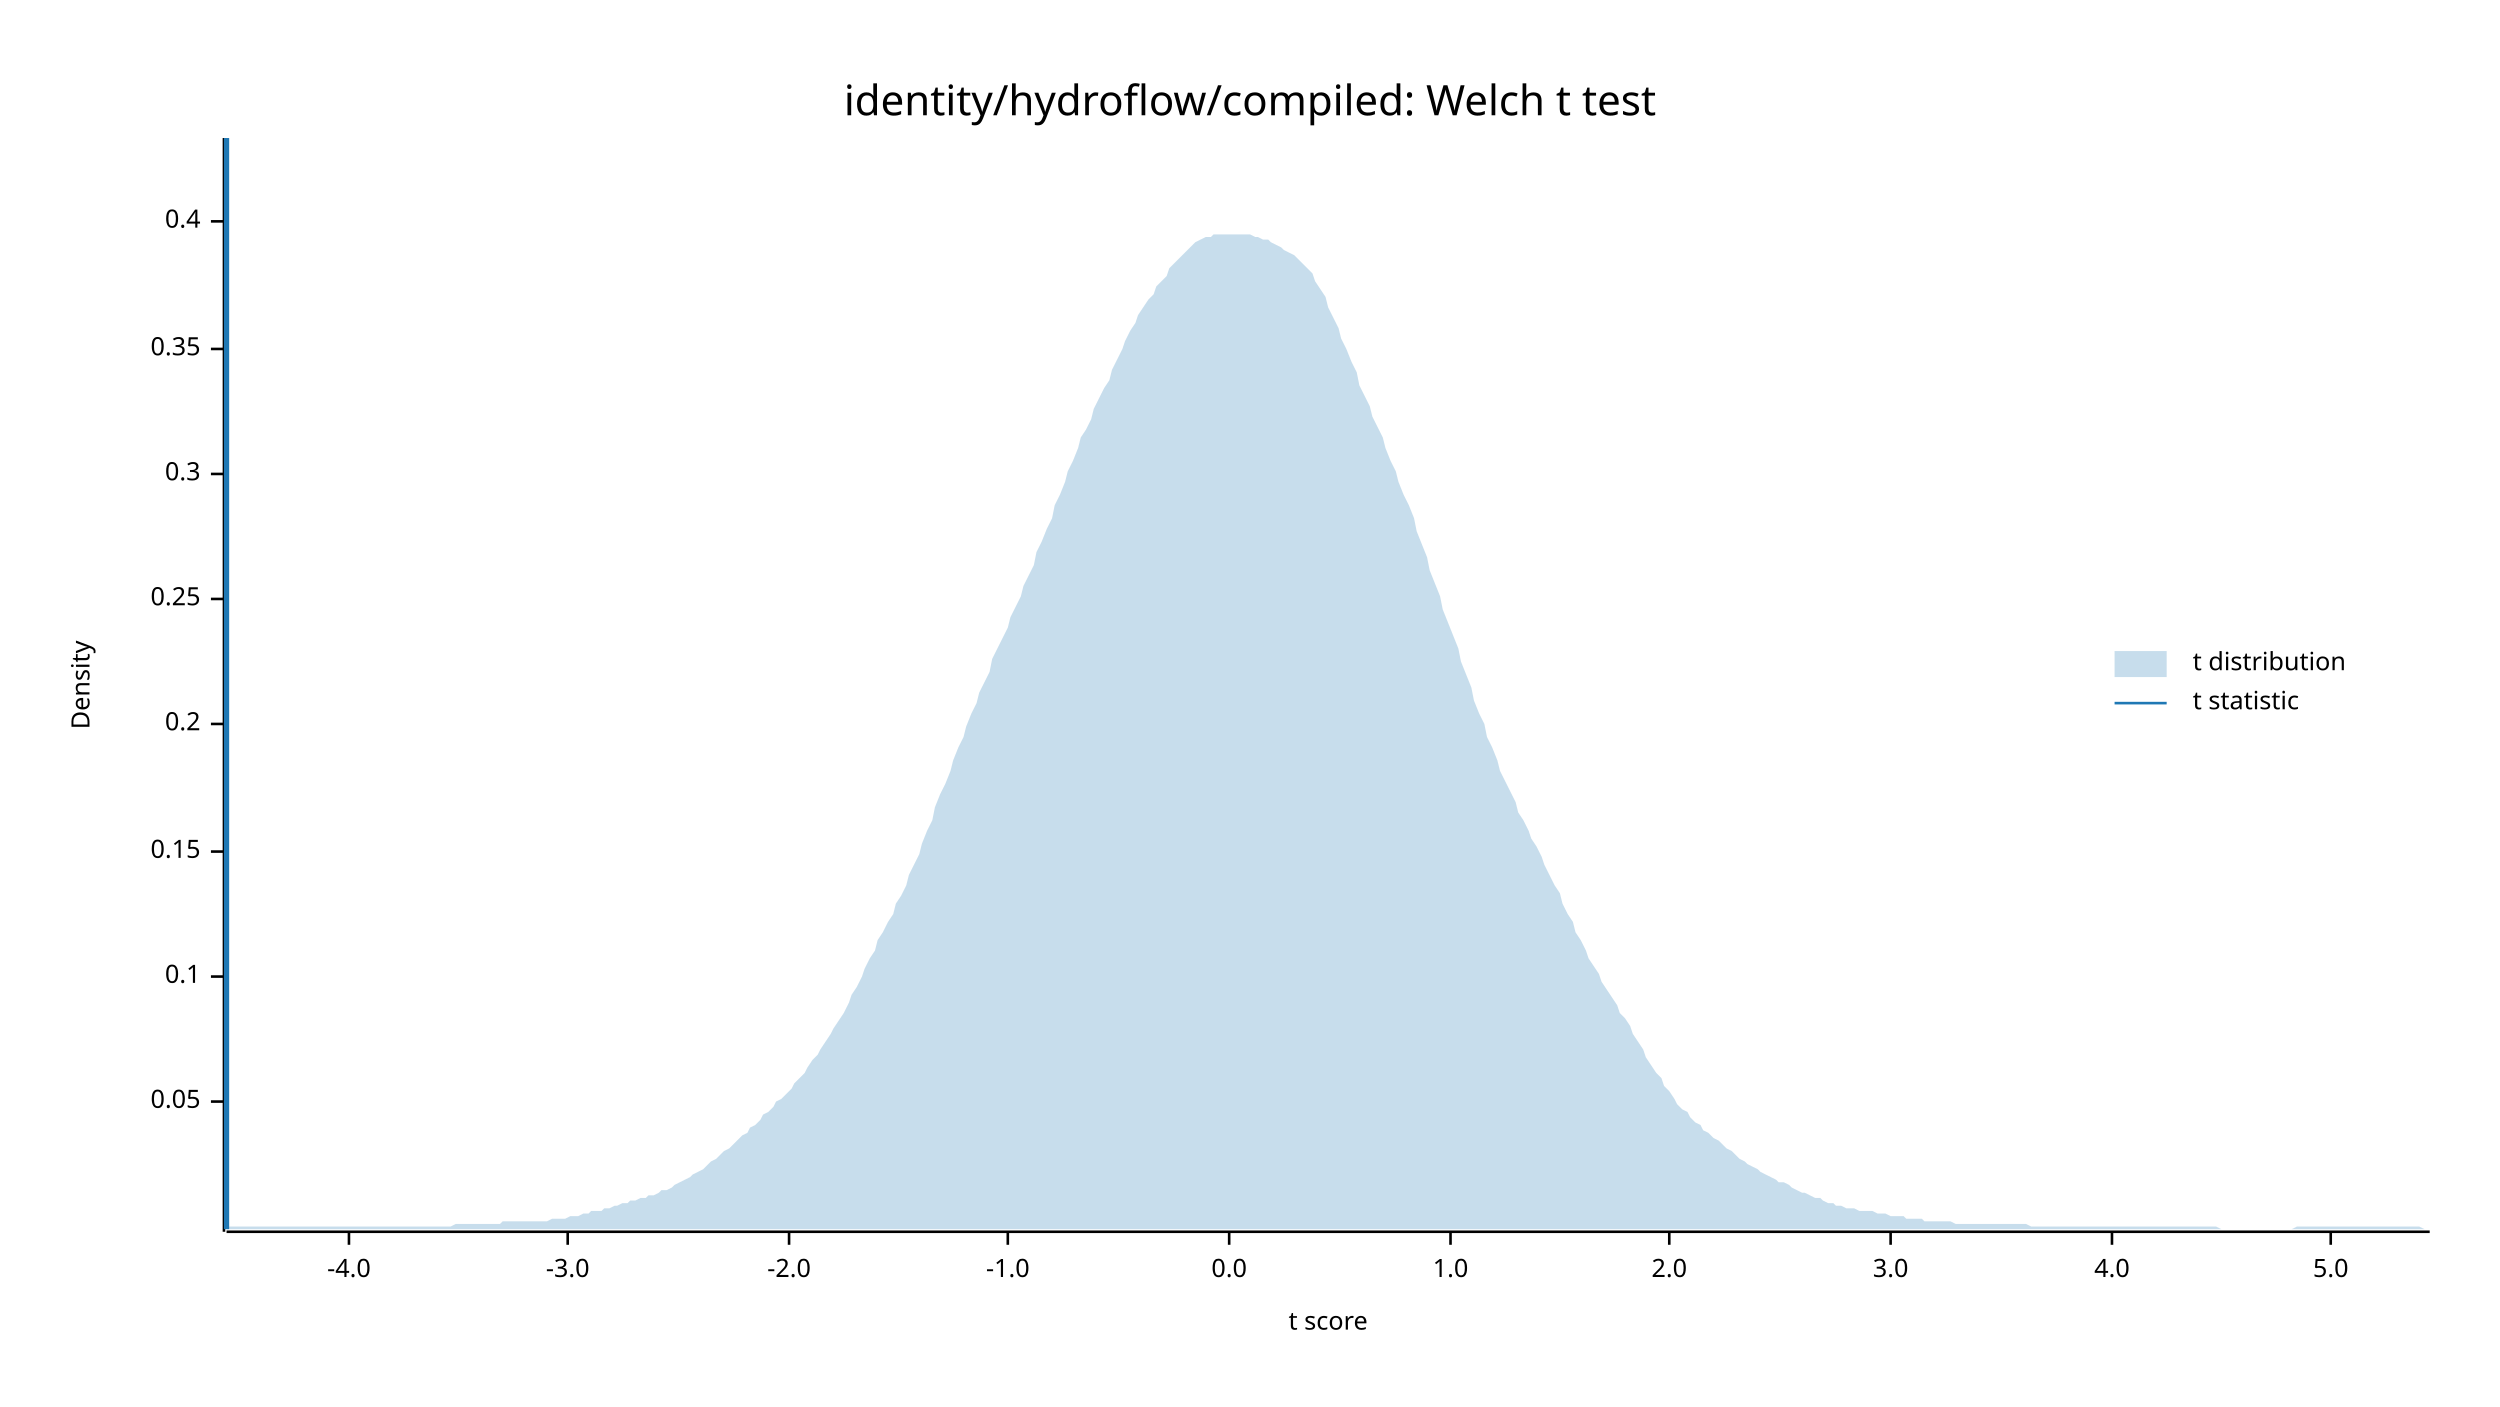
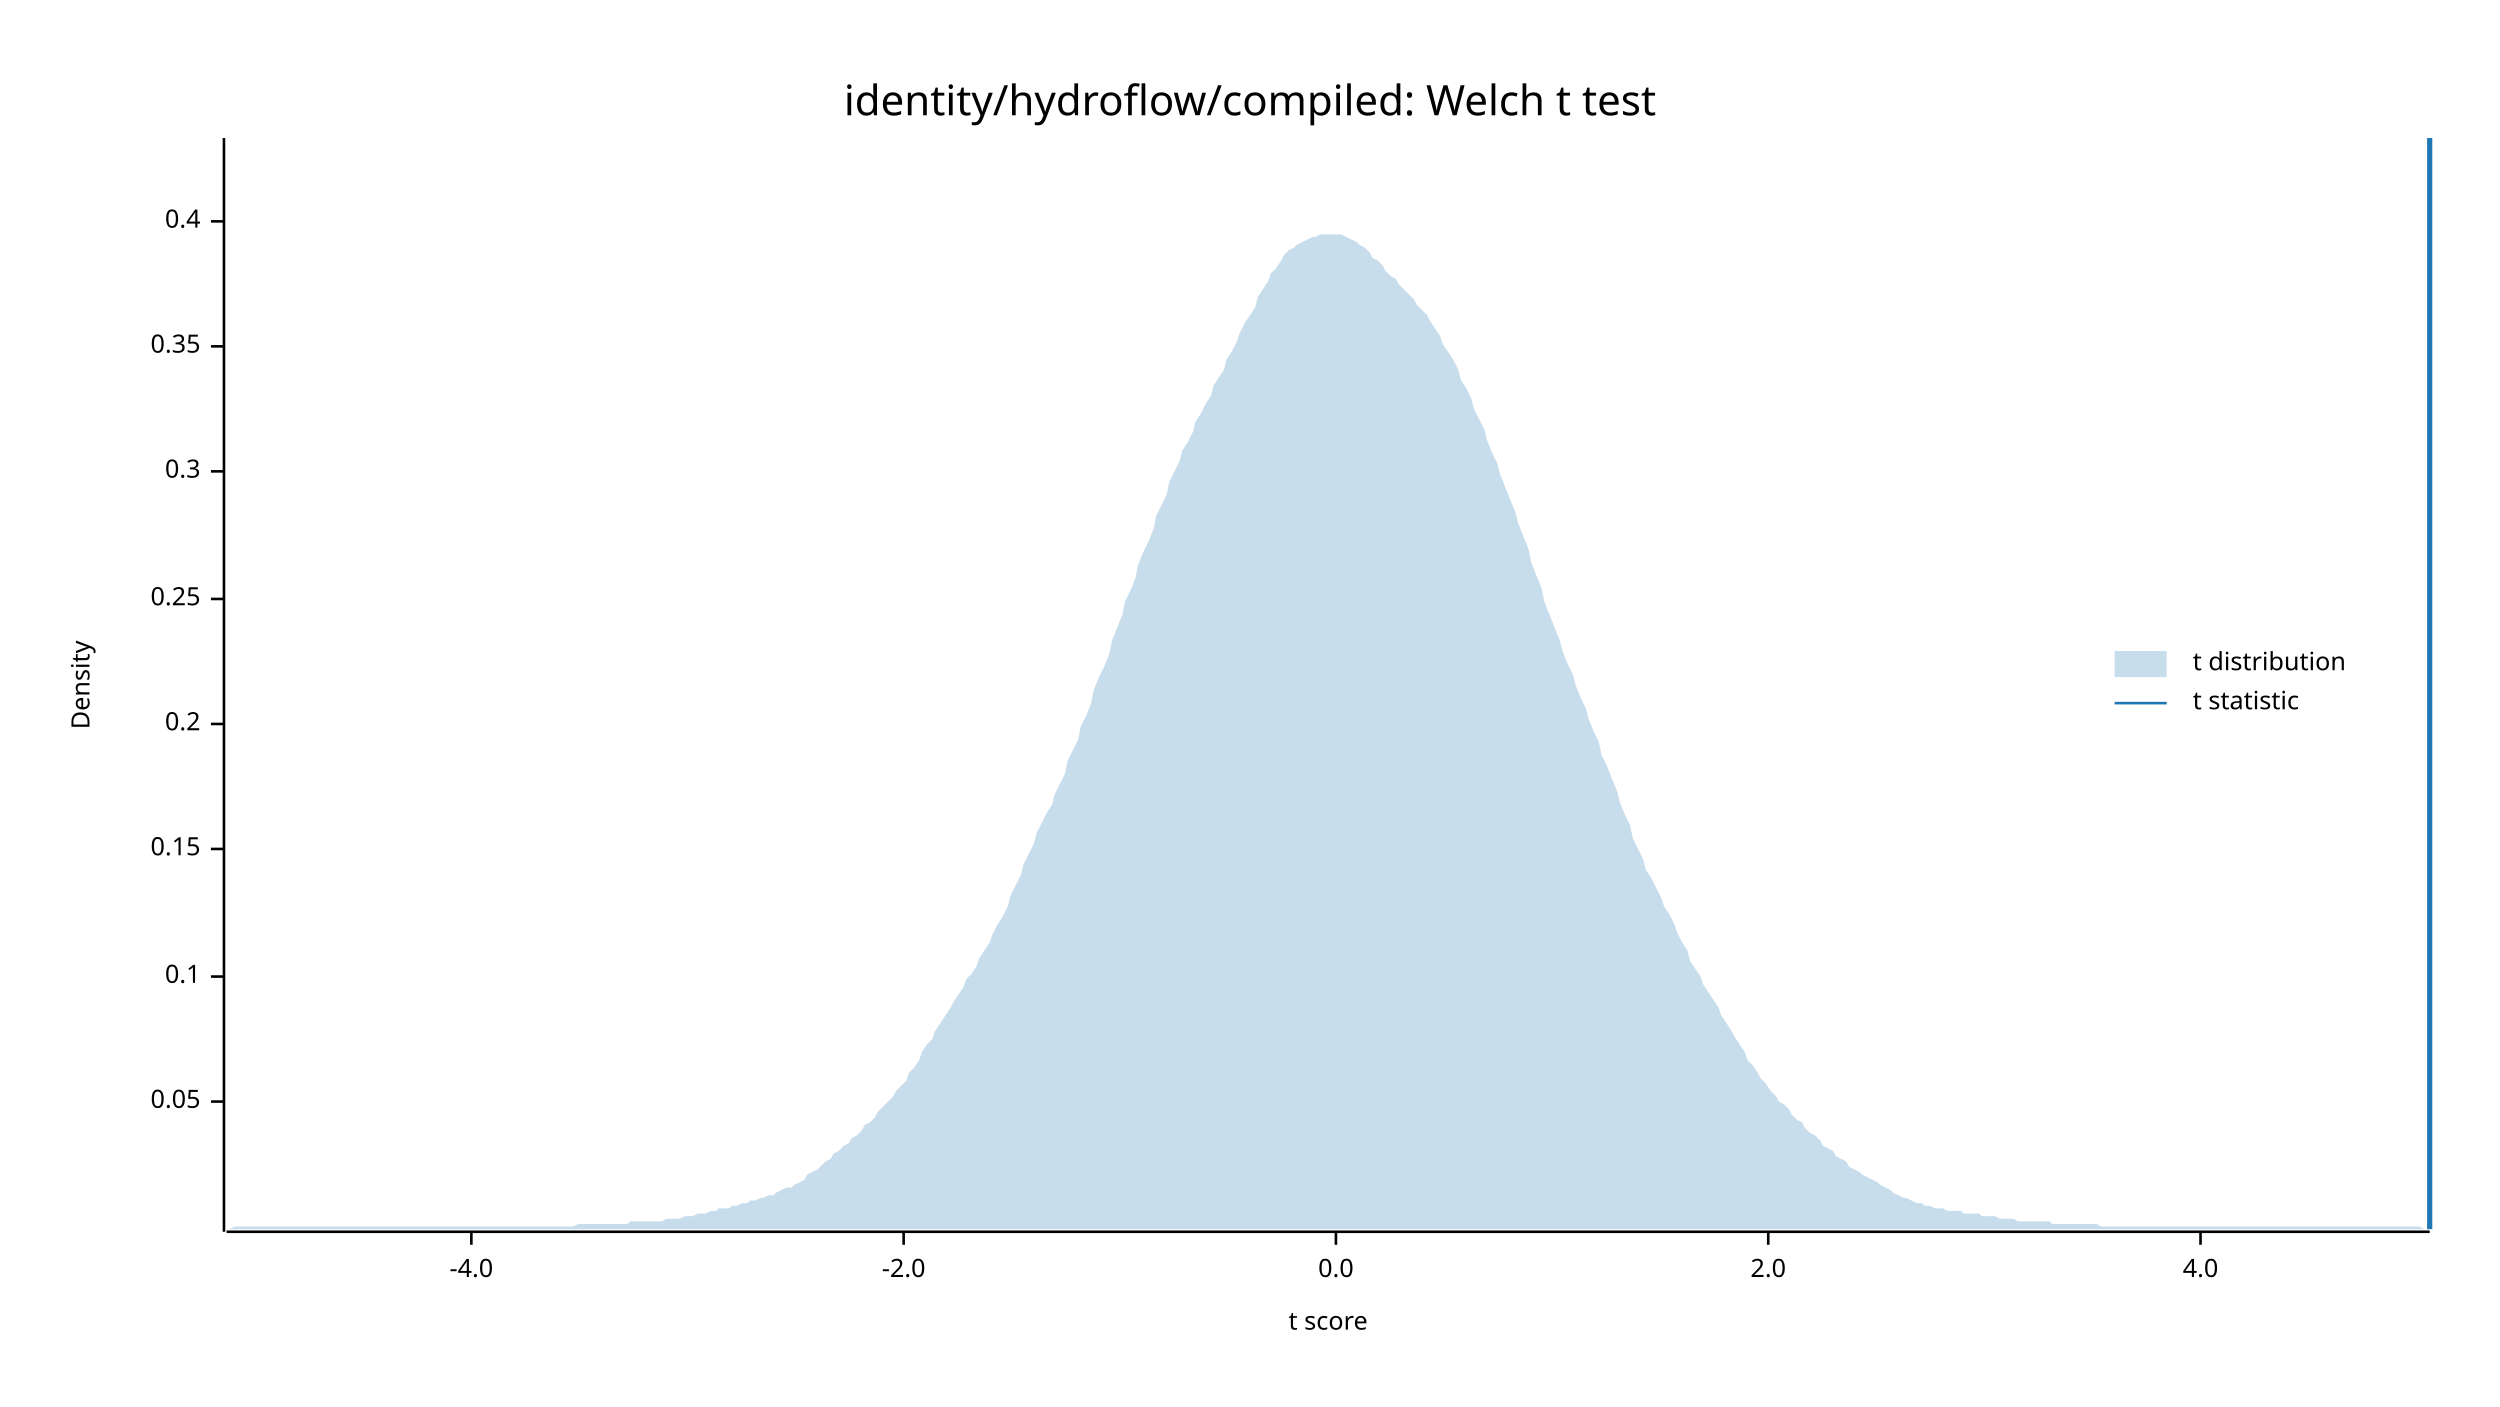
<svg xmlns="http://www.w3.org/2000/svg" width="960" height="540" viewBox="0 0 960 540">
  <text x="480" y="32" dy="0.76em" text-anchor="middle" font-family="sans-serif" font-size="16.129" opacity="1" fill="#000000">
identity/hydroflow/compiled: Welch t test
</text>
  <text x="27" y="263" dy="0.76em" text-anchor="middle" font-family="sans-serif" font-size="9.677" opacity="1" fill="#000000" transform="rotate(270, 27, 263)">
Density
</text>
  <text x="510" y="513" dy="-0.5ex" text-anchor="middle" font-family="sans-serif" font-size="9.677" opacity="1" fill="#000000">
t score
</text>
  <polyline fill="none" opacity="1" stroke="#000000" stroke-width="1" points="86,53 86,473 " />
  <text x="77" y="423" dy="0.5ex" text-anchor="end" font-family="sans-serif" font-size="9.677" opacity="1" fill="#000000">
0.05
</text>
  <polyline fill="none" opacity="1" stroke="#000000" stroke-width="1" points="81,423 86,423 " />
  <text x="77" y="375" dy="0.5ex" text-anchor="end" font-family="sans-serif" font-size="9.677" opacity="1" fill="#000000">
0.1
</text>
  <polyline fill="none" opacity="1" stroke="#000000" stroke-width="1" points="81,375 86,375 " />
-   <text x="77" y="327" dy="0.5ex" text-anchor="end" font-family="sans-serif" font-size="9.677" opacity="1" fill="#000000">
+   <text x="77" y="326" dy="0.5ex" text-anchor="end" font-family="sans-serif" font-size="9.677" opacity="1" fill="#000000">
0.15
</text>
-   <polyline fill="none" opacity="1" stroke="#000000" stroke-width="1" points="81,327 86,327 " />
+   <polyline fill="none" opacity="1" stroke="#000000" stroke-width="1" points="81,326 86,326 " />
  <text x="77" y="278" dy="0.5ex" text-anchor="end" font-family="sans-serif" font-size="9.677" opacity="1" fill="#000000">
0.2
</text>
  <polyline fill="none" opacity="1" stroke="#000000" stroke-width="1" points="81,278 86,278 " />
  <text x="77" y="230" dy="0.5ex" text-anchor="end" font-family="sans-serif" font-size="9.677" opacity="1" fill="#000000">
0.25
</text>
  <polyline fill="none" opacity="1" stroke="#000000" stroke-width="1" points="81,230 86,230 " />
-   <text x="77" y="182" dy="0.5ex" text-anchor="end" font-family="sans-serif" font-size="9.677" opacity="1" fill="#000000">
+   <text x="77" y="181" dy="0.5ex" text-anchor="end" font-family="sans-serif" font-size="9.677" opacity="1" fill="#000000">
0.3
</text>
-   <polyline fill="none" opacity="1" stroke="#000000" stroke-width="1" points="81,182 86,182 " />
-   <text x="77" y="134" dy="0.5ex" text-anchor="end" font-family="sans-serif" font-size="9.677" opacity="1" fill="#000000">
+   <polyline fill="none" opacity="1" stroke="#000000" stroke-width="1" points="81,181 86,181 " />
+   <text x="77" y="133" dy="0.5ex" text-anchor="end" font-family="sans-serif" font-size="9.677" opacity="1" fill="#000000">
0.35
</text>
-   <polyline fill="none" opacity="1" stroke="#000000" stroke-width="1" points="81,134 86,134 " />
+   <polyline fill="none" opacity="1" stroke="#000000" stroke-width="1" points="81,133 86,133 " />
  <text x="77" y="85" dy="0.5ex" text-anchor="end" font-family="sans-serif" font-size="9.677" opacity="1" fill="#000000">
0.4
</text>
  <polyline fill="none" opacity="1" stroke="#000000" stroke-width="1" points="81,85 86,85 " />
  <polyline fill="none" opacity="1" stroke="#000000" stroke-width="1" points="87,473 933,473 " />
-   <text x="134" y="483" dy="0.76em" text-anchor="middle" font-family="sans-serif" font-size="9.677" opacity="1" fill="#000000">
+   <text x="181" y="483" dy="0.76em" text-anchor="middle" font-family="sans-serif" font-size="9.677" opacity="1" fill="#000000">
-4.0
</text>
-   <polyline fill="none" opacity="1" stroke="#000000" stroke-width="1" points="134,473 134,478 " />
-   <text x="218" y="483" dy="0.76em" text-anchor="middle" font-family="sans-serif" font-size="9.677" opacity="1" fill="#000000">
- -3.0
- </text>
-   <polyline fill="none" opacity="1" stroke="#000000" stroke-width="1" points="218,473 218,478 " />
-   <text x="303" y="483" dy="0.76em" text-anchor="middle" font-family="sans-serif" font-size="9.677" opacity="1" fill="#000000">
+   <polyline fill="none" opacity="1" stroke="#000000" stroke-width="1" points="181,473 181,478 " />
+   <text x="347" y="483" dy="0.76em" text-anchor="middle" font-family="sans-serif" font-size="9.677" opacity="1" fill="#000000">
-2.0
</text>
-   <polyline fill="none" opacity="1" stroke="#000000" stroke-width="1" points="303,473 303,478 " />
-   <text x="387" y="483" dy="0.76em" text-anchor="middle" font-family="sans-serif" font-size="9.677" opacity="1" fill="#000000">
- -1.0
- </text>
-   <polyline fill="none" opacity="1" stroke="#000000" stroke-width="1" points="387,473 387,478 " />
-   <text x="472" y="483" dy="0.76em" text-anchor="middle" font-family="sans-serif" font-size="9.677" opacity="1" fill="#000000">
+   <polyline fill="none" opacity="1" stroke="#000000" stroke-width="1" points="347,473 347,478 " />
+   <text x="513" y="483" dy="0.76em" text-anchor="middle" font-family="sans-serif" font-size="9.677" opacity="1" fill="#000000">
0.0
</text>
-   <polyline fill="none" opacity="1" stroke="#000000" stroke-width="1" points="472,473 472,478 " />
-   <text x="557" y="483" dy="0.76em" text-anchor="middle" font-family="sans-serif" font-size="9.677" opacity="1" fill="#000000">
- 1.0
- </text>
-   <polyline fill="none" opacity="1" stroke="#000000" stroke-width="1" points="557,473 557,478 " />
-   <text x="641" y="483" dy="0.76em" text-anchor="middle" font-family="sans-serif" font-size="9.677" opacity="1" fill="#000000">
+   <polyline fill="none" opacity="1" stroke="#000000" stroke-width="1" points="513,473 513,478 " />
+   <text x="679" y="483" dy="0.76em" text-anchor="middle" font-family="sans-serif" font-size="9.677" opacity="1" fill="#000000">
2.0
</text>
-   <polyline fill="none" opacity="1" stroke="#000000" stroke-width="1" points="641,473 641,478 " />
-   <text x="726" y="483" dy="0.76em" text-anchor="middle" font-family="sans-serif" font-size="9.677" opacity="1" fill="#000000">
- 3.0
- </text>
-   <polyline fill="none" opacity="1" stroke="#000000" stroke-width="1" points="726,473 726,478 " />
-   <text x="811" y="483" dy="0.76em" text-anchor="middle" font-family="sans-serif" font-size="9.677" opacity="1" fill="#000000">
+   <polyline fill="none" opacity="1" stroke="#000000" stroke-width="1" points="679,473 679,478 " />
+   <text x="845" y="483" dy="0.76em" text-anchor="middle" font-family="sans-serif" font-size="9.677" opacity="1" fill="#000000">
4.0
</text>
-   <polyline fill="none" opacity="1" stroke="#000000" stroke-width="1" points="811,473 811,478 " />
-   <text x="895" y="483" dy="0.76em" text-anchor="middle" font-family="sans-serif" font-size="9.677" opacity="1" fill="#000000">
- 5.0
- </text>
-   <polyline fill="none" opacity="1" stroke="#000000" stroke-width="1" points="895,473 895,478 " />
-   <polygon opacity="0.25" fill="#1F78B4" points="87,472 88,471 90,471 92,471 93,471 95,471 97,471 98,471 100,471 102,471 103,471 105,471 107,471 109,471 110,471 112,471 114,471 115,471 117,471 119,471 120,471 122,471 124,471 125,471 127,471 129,471 131,471 132,471 134,471 136,471 137,471 139,471 141,471 142,471 144,471 146,471 148,471 149,471 151,471 153,471 154,471 156,471 158,471 159,471 161,471 163,471 164,471 166,471 168,471 170,471 171,471 173,471 175,470 176,470 178,470 180,470 181,470 183,470 185,470 187,470 188,470 190,470 192,470 193,469 195,469 197,469 198,469 200,469 202,469 203,469 205,469 207,469 209,469 210,469 212,468 214,468 215,468 217,468 219,467 220,467 222,467 224,466 226,466 227,465 229,465 231,465 232,464 234,464 236,463 237,463 239,462 241,462 242,461 244,461 246,460 248,460 249,459 251,459 253,458 254,457 256,457 258,456 259,455 261,454 263,453 265,452 266,451 268,450 270,449 271,448 273,446 275,445 276,444 278,442 280,441 281,440 283,438 285,436 287,435 288,433 290,432 292,430 293,428 295,427 297,425 298,423 300,422 302,420 304,418 305,416 307,414 309,412 310,410 312,407 314,405 315,403 317,400 319,397 320,395 322,392 324,389 326,385 327,382 329,379 331,375 332,372 334,368 336,365 337,361 339,358 341,354 343,351 344,347 346,344 348,340 349,336 351,332 353,328 354,324 356,319 358,315 359,310 361,305 363,301 365,296 366,292 368,287 370,283 371,279 373,274 375,270 376,266 378,262 380,258 381,253 383,249 385,245 387,241 388,237 390,233 392,229 393,225 395,221 397,217 398,212 400,208 402,203 404,199 405,194 407,190 409,185 410,181 412,177 414,172 415,168 417,165 419,161 420,157 422,153 424,149 426,146 427,142 429,138 431,134 432,131 434,127 436,124 437,121 439,118 441,115 443,113 444,110 446,108 448,106 449,103 451,101 453,99 454,98 456,96 458,94 459,93 461,92 463,91 465,91 466,90 468,90 470,90 471,90 473,90 475,90 476,90 478,90 480,90 482,91 483,91 485,92 487,92 488,93 490,94 492,95 493,96 495,97 497,98 498,99 500,101 502,103 504,105 505,108 507,111 509,114 510,118 512,122 514,126 515,130 517,134 519,139 521,143 522,148 524,152 526,156 527,160 529,164 531,168 532,172 534,177 536,181 537,185 539,190 541,194 543,199 544,204 546,209 548,214 549,219 551,224 553,229 554,234 556,239 558,244 560,249 561,254 563,259 565,264 566,269 568,274 570,278 571,283 573,287 575,292 576,296 578,300 580,304 582,308 583,312 585,315 587,319 588,322 590,325 592,329 593,332 595,336 597,340 599,343 600,347 602,351 604,354 605,358 607,361 609,365 610,368 612,371 614,374 615,377 617,380 619,383 621,386 622,389 624,391 626,394 627,397 629,400 631,403 632,406 634,409 636,412 638,414 639,417 641,419 643,422 644,424 646,426 648,427 649,429 651,431 653,432 654,434 656,435 658,437 660,438 661,439 663,441 665,442 666,443 668,445 670,446 671,447 673,448 675,449 676,450 678,451 680,452 682,453 683,454 685,454 687,455 688,456 690,457 692,458 693,458 695,459 697,460 699,460 700,461 702,462 704,462 705,463 707,463 709,464 710,464 712,464 714,465 715,465 717,465 719,465 721,466 722,466 724,466 726,467 727,467 729,467 731,467 732,468 734,468 736,468 738,468 739,469 741,469 743,469 744,469 746,469 748,469 749,469 751,470 753,470 754,470 756,470 758,470 760,470 761,470 763,470 765,470 766,470 768,470 770,470 771,470 773,470 775,470 777,470 778,470 780,471 782,471 783,471 785,471 787,471 788,471 790,471 792,471 793,471 795,471 797,471 799,471 800,471 802,471 804,471 805,471 807,471 809,471 810,471 812,471 814,471 816,471 817,471 819,471 821,471 822,471 824,471 826,471 827,471 829,471 831,471 832,471 834,471 836,471 838,471 839,471 841,471 843,471 844,471 846,471 848,471 849,471 851,471 853,472 855,472 856,472 858,472 860,472 861,472 863,472 865,472 866,472 868,472 870,472 871,472 873,472 875,472 877,472 878,472 880,472 882,471 883,471 885,471 887,471 888,471 890,471 892,471 894,471 895,471 897,471 899,471 900,471 902,471 904,471 905,471 907,471 909,471 910,471 912,471 914,471 916,471 917,471 919,471 921,471 922,471 924,471 926,471 927,471 929,471 931,472 933,472 933,472 87,472 " />
-   <polyline fill="none" opacity="1" stroke="#1F78B4" stroke-width="2" points="87,472 87,53 " />
+   <polyline fill="none" opacity="1" stroke="#000000" stroke-width="1" points="845,473 845,478 " />
+   <polygon opacity="0.25" fill="#1F78B4" points="87,472 88,472 90,471 92,471 93,471 95,471 97,471 98,471 100,471 102,471 103,471 105,471 107,471 109,471 110,471 112,471 114,471 115,471 117,471 119,471 120,471 122,471 124,471 125,471 127,471 129,471 131,471 132,471 134,471 136,471 137,471 139,471 141,471 142,471 144,471 146,471 148,471 149,471 151,471 153,471 154,471 156,471 158,471 159,471 161,471 163,471 164,471 166,471 168,471 170,471 171,471 173,471 175,471 176,471 178,471 180,471 181,471 183,471 185,471 187,471 188,471 190,471 192,471 193,471 195,471 197,471 198,471 200,471 202,471 203,471 205,471 207,471 209,471 210,471 212,471 214,471 215,471 217,471 219,471 220,471 222,470 224,470 226,470 227,470 229,470 231,470 232,470 234,470 236,470 237,470 239,470 241,470 242,469 244,469 246,469 248,469 249,469 251,469 253,469 254,469 256,468 258,468 259,468 261,468 263,467 265,467 266,467 268,466 270,466 271,466 273,465 275,465 276,464 278,464 280,464 281,463 283,463 285,462 287,462 288,461 290,461 292,460 293,460 295,459 297,459 298,458 300,457 302,456 304,456 305,455 307,454 309,453 310,451 312,450 314,449 315,448 317,446 319,445 320,443 322,442 324,440 326,439 327,437 329,436 331,434 332,432 334,431 336,429 337,427 339,425 341,423 343,421 344,419 346,417 348,415 349,412 351,410 353,407 354,404 356,401 358,399 359,396 361,393 363,390 365,387 366,385 368,382 370,379 371,376 373,374 375,371 376,368 378,365 380,362 381,359 383,355 385,352 387,348 388,344 390,340 392,336 393,332 395,328 397,324 398,320 400,316 402,312 404,309 405,305 407,301 409,297 410,292 412,288 414,284 415,279 417,275 419,270 420,265 422,260 424,256 426,251 427,246 429,241 431,236 432,231 434,227 436,222 437,217 439,212 441,208 443,203 444,198 446,194 448,190 449,185 451,181 453,177 454,173 456,170 458,166 459,162 461,159 463,155 465,152 466,148 468,145 470,142 471,138 473,135 475,131 476,128 478,124 480,121 482,118 483,114 485,111 487,108 488,105 490,103 492,100 493,98 495,96 497,95 498,94 500,93 502,92 504,91 505,91 507,90 509,90 510,90 512,90 514,90 515,90 517,91 519,92 521,93 522,94 524,95 526,97 527,99 529,100 531,102 532,104 534,106 536,107 537,109 539,111 541,113 543,115 544,117 546,119 548,121 549,123 551,126 553,129 554,132 556,135 558,138 560,142 561,146 563,149 565,153 566,157 568,161 570,165 571,169 573,174 575,178 576,182 578,187 580,192 582,197 583,201 585,206 587,211 588,216 590,221 592,226 593,231 595,236 597,241 599,246 600,250 602,255 604,259 605,263 607,268 609,272 610,276 612,281 614,285 615,290 617,294 619,299 621,304 622,308 624,313 626,317 627,322 629,326 631,330 632,334 634,337 636,341 638,345 639,348 641,351 643,355 644,358 646,362 648,365 649,369 651,372 653,375 654,378 656,381 658,384 660,387 661,390 663,393 665,396 666,398 668,401 670,404 671,407 673,409 675,412 676,414 678,416 680,419 682,421 683,423 685,424 687,426 688,428 690,430 692,431 693,433 695,435 697,436 699,438 700,440 702,441 704,442 705,444 707,445 709,446 710,448 712,449 714,450 715,451 717,452 719,453 721,454 722,455 724,456 726,457 727,458 729,459 731,460 732,460 734,461 736,462 738,462 739,463 741,463 743,464 744,464 746,464 748,465 749,465 751,465 753,465 754,466 756,466 758,466 760,466 761,467 763,467 765,467 766,467 768,468 770,468 771,468 773,468 775,469 777,469 778,469 780,469 782,469 783,469 785,469 787,469 788,470 790,470 792,470 793,470 795,470 797,470 799,470 800,470 802,470 804,470 805,470 807,471 809,471 810,471 812,471 814,471 816,471 817,471 819,471 821,471 822,471 824,471 826,471 827,471 829,471 831,471 832,471 834,471 836,471 838,471 839,471 841,471 843,471 844,471 846,471 848,471 849,471 851,471 853,471 855,471 856,471 858,471 860,471 861,471 863,471 865,471 866,471 868,471 870,471 871,471 873,471 875,471 877,471 878,471 880,471 882,471 883,471 885,471 887,471 888,471 890,471 892,471 894,471 895,471 897,471 899,471 900,471 902,471 904,471 905,471 907,471 909,471 910,471 912,471 914,471 916,471 917,471 919,471 921,471 922,471 924,471 926,471 927,471 929,471 931,472 933,472 933,472 87,472 " />
+   <polyline fill="none" opacity="1" stroke="#1F78B4" stroke-width="2" points="933,472 933,53 " />
  <text x="842" y="250" dy="0.76em" text-anchor="start" font-family="sans-serif" font-size="9.677" opacity="1" fill="#000000">
t distribution
</text>
  <text x="842" y="265" dy="0.76em" text-anchor="start" font-family="sans-serif" font-size="9.677" opacity="1" fill="#000000">
t statistic
</text>
  <rect x="812" y="250" width="20" height="10" opacity="0.25" fill="#1F78B4" stroke="none" />
  <polyline fill="none" opacity="1" stroke="#1F78B4" stroke-width="1" points="812,270 832,270 " />
</svg>
